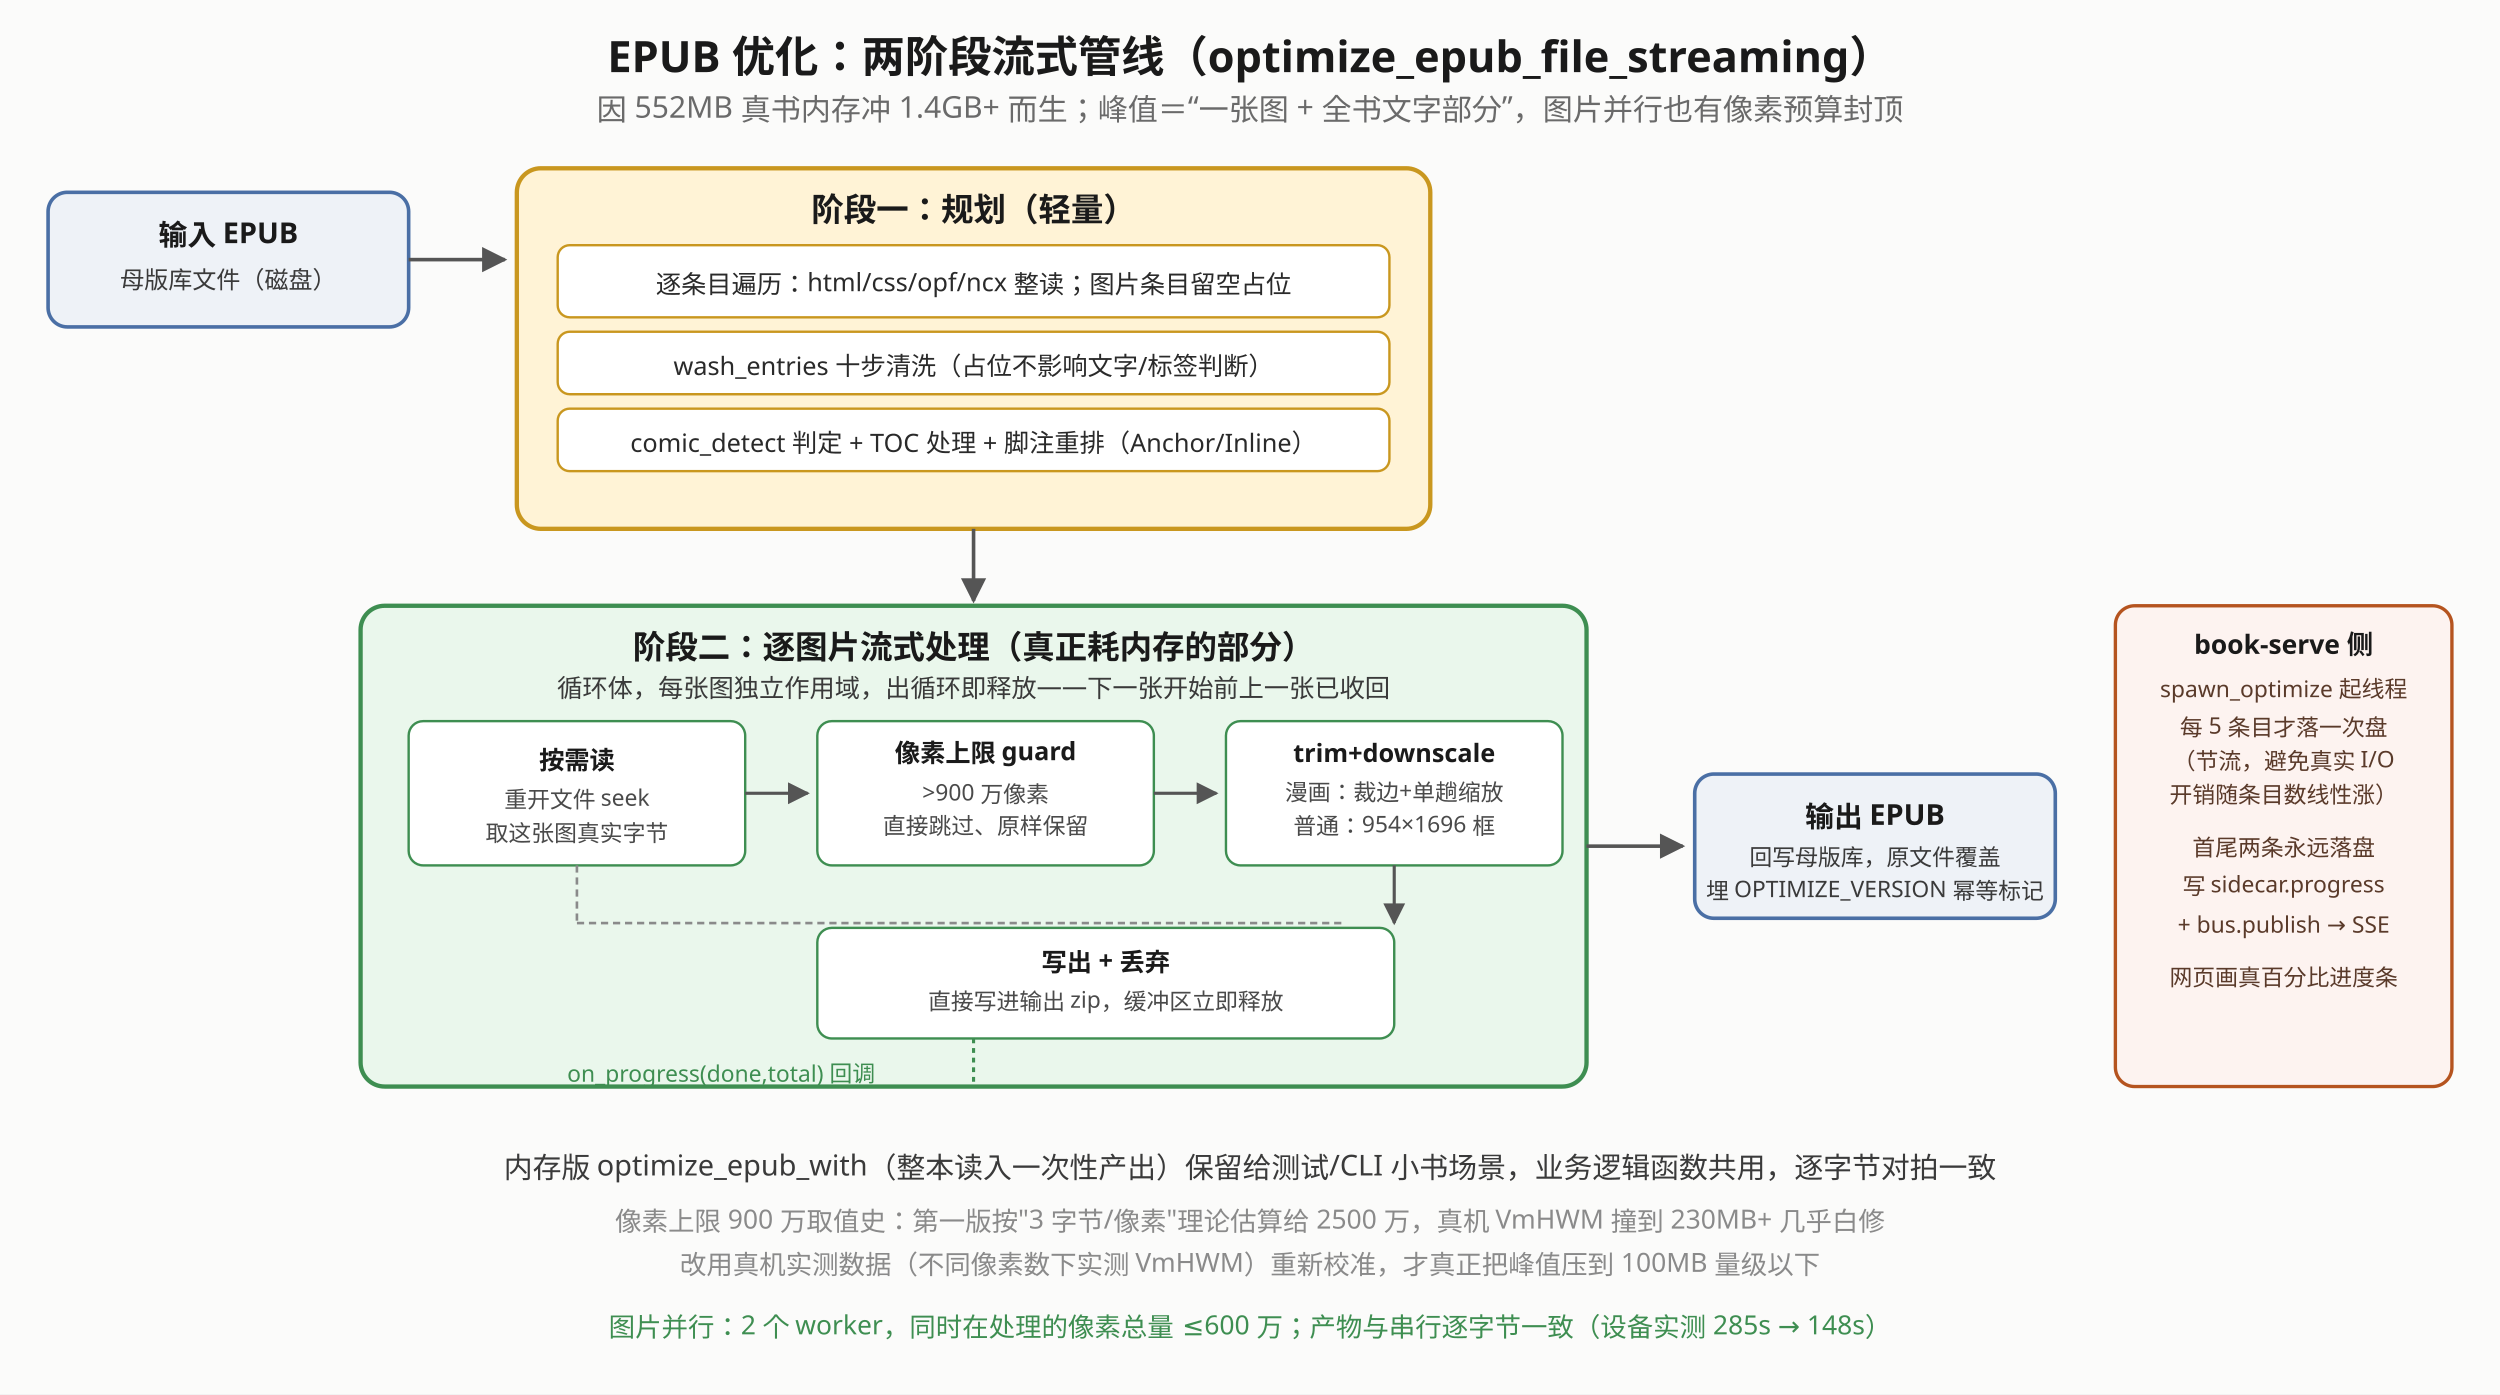
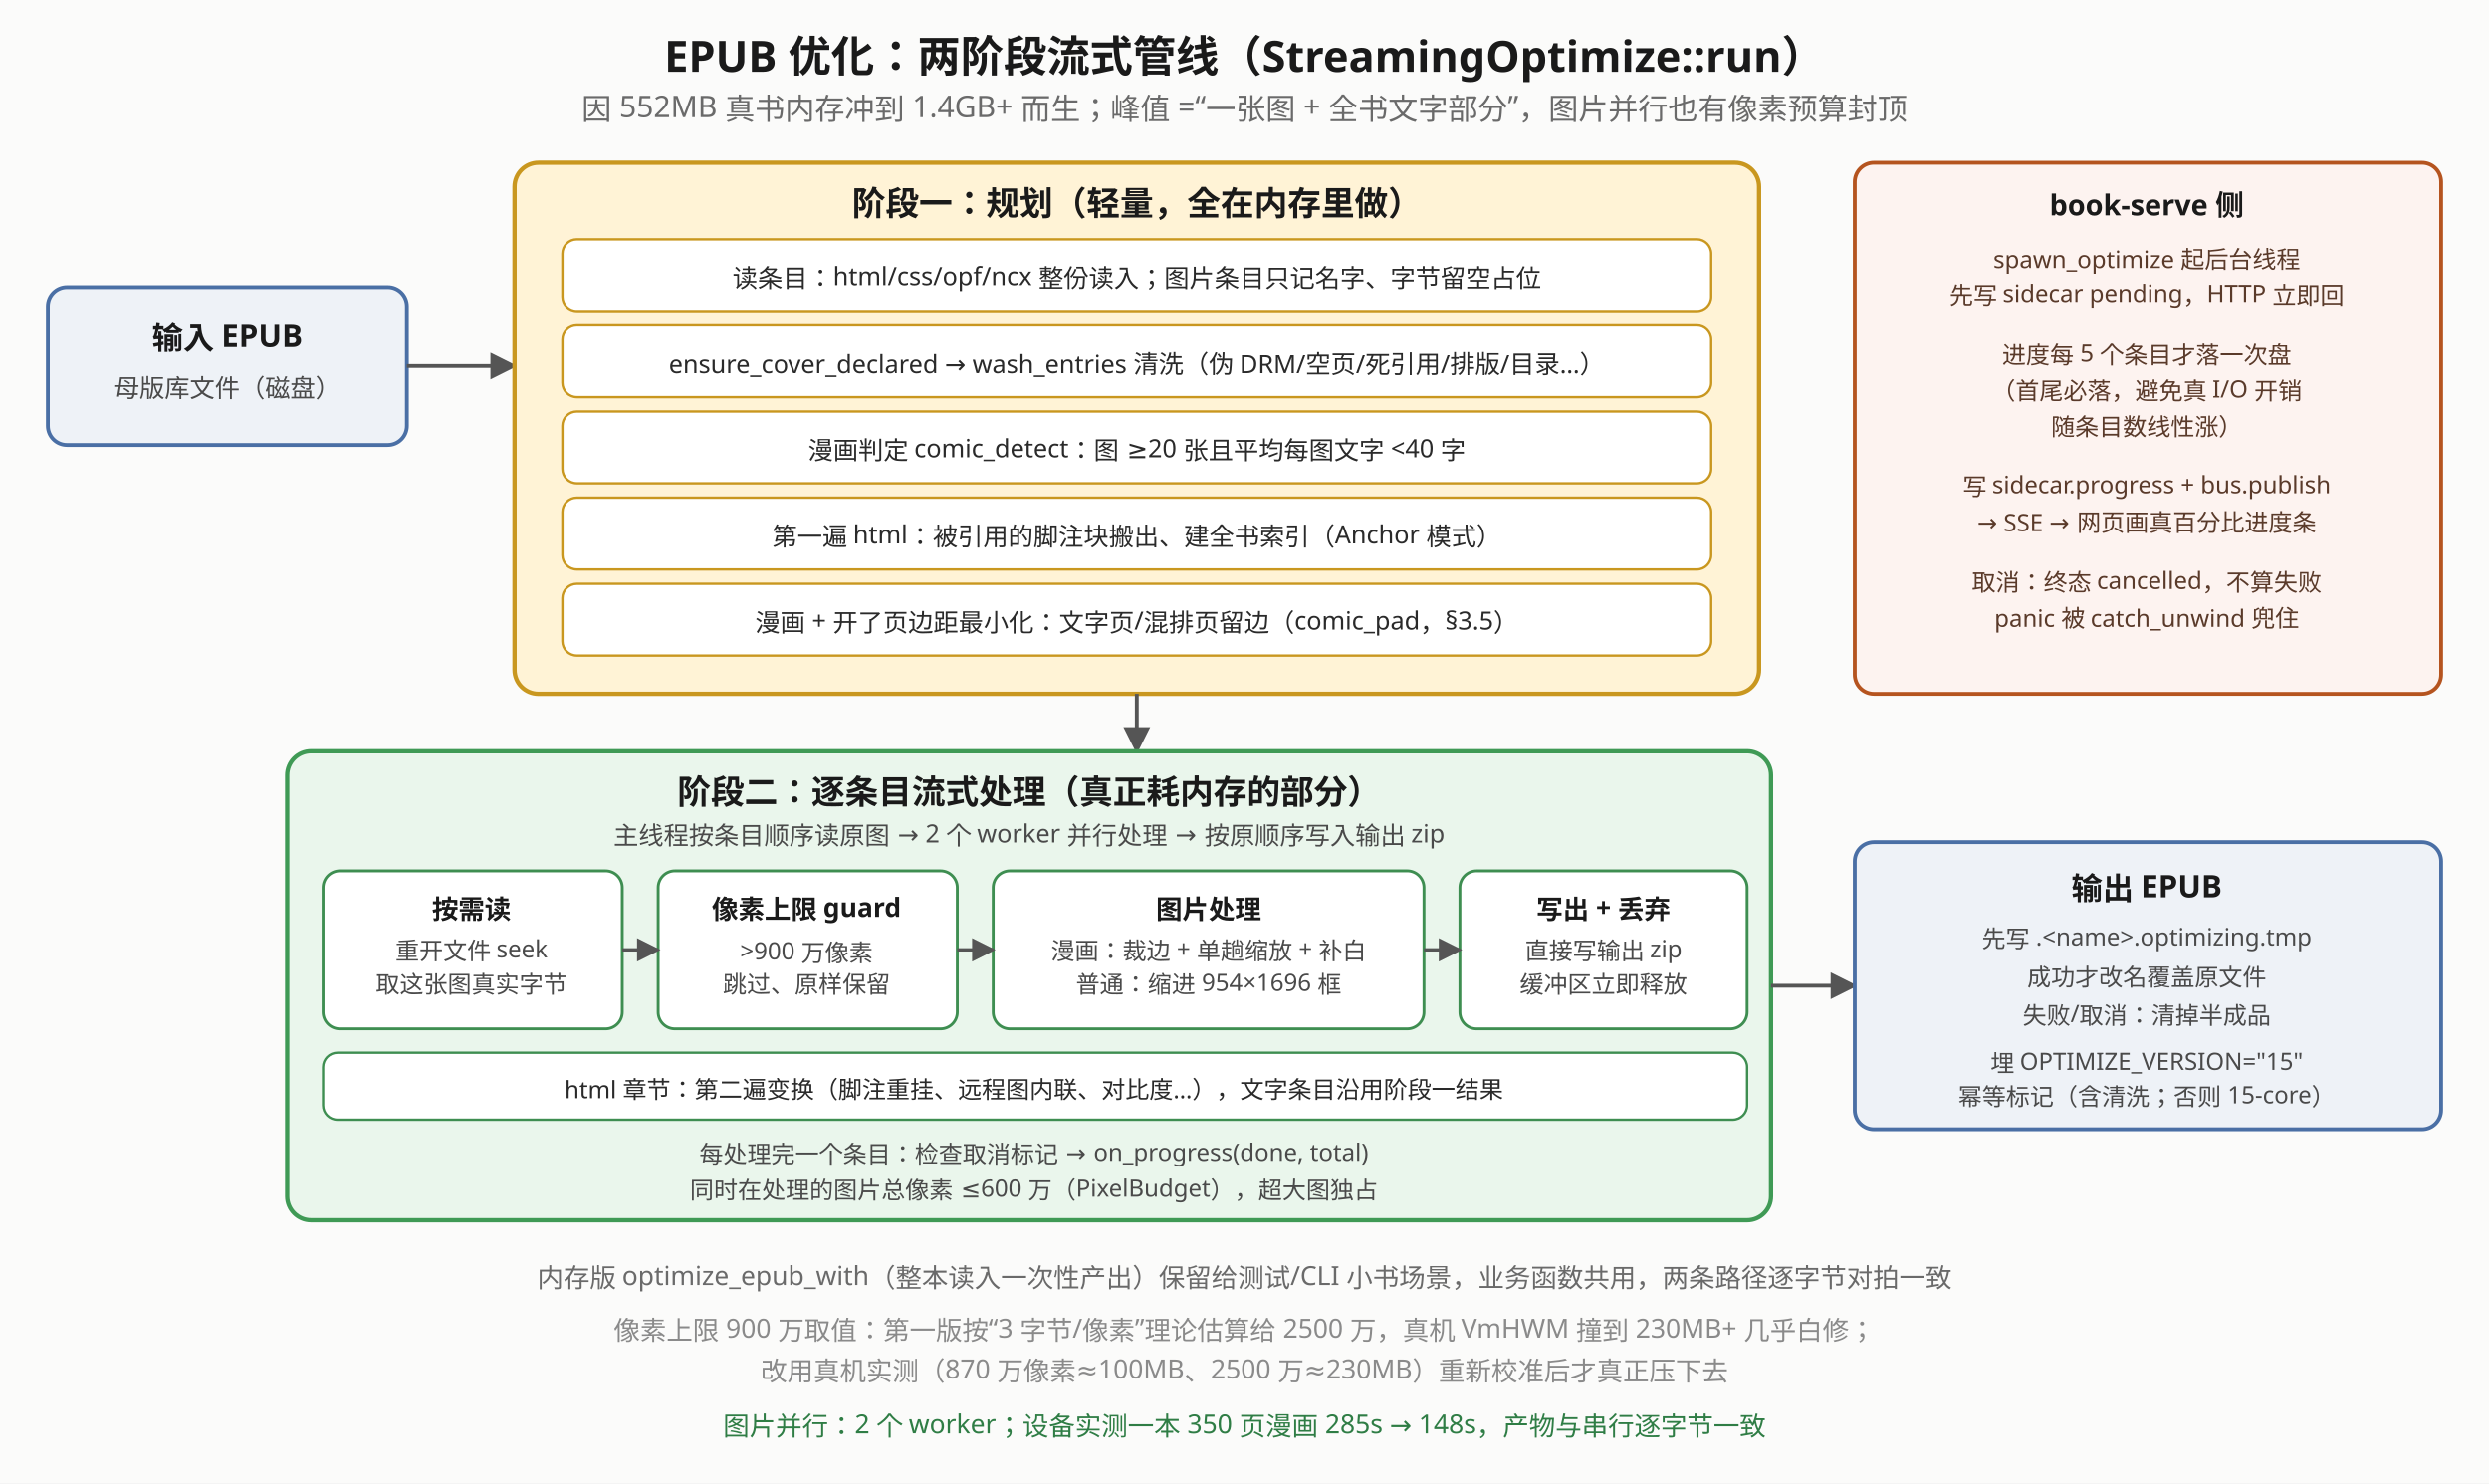
- <svg xmlns="http://www.w3.org/2000/svg" viewBox="0 0 1040 580" font-family="sans-serif">
+ <svg xmlns="http://www.w3.org/2000/svg" viewBox="0 0 1040 620" font-family="sans-serif">
  <defs>
    <marker id="eop-arrow" viewBox="0 0 10 10" refX="9" refY="5" markerWidth="7" markerHeight="7" orient="auto-start-reverse">
      <path d="M0,0 L10,5 L0,10 z" fill="#555" />
    </marker>
  </defs>
-   <rect x="0" y="0" width="1040" height="580" fill="#fbfbfa" />
-   <text x="520" y="30" text-anchor="middle" font-size="18" font-weight="bold" fill="#1a1a1a">EPUB 优化：两阶段流式管线（optimize_epub_file_streaming）</text>
-   <text x="520" y="50" text-anchor="middle" font-size="12.5" fill="#6a6a6a">因 552MB 真书内存冲 1.4GB+ 而生；峰值＝“一张图 + 全书文字部分”，图片并行也有像素预算封顶</text>
-   <rect x="20" y="80" width="150" height="56" rx="8" fill="#eef2f7" stroke="#4a6fa5" stroke-width="1.5" />
-   <text x="95" y="102" text-anchor="middle" font-size="12" font-weight="bold" fill="#1a1a1a">输入 EPUB</text>
-   <text x="95" y="120" text-anchor="middle" font-size="10" fill="#3a3a3a">母版库文件（磁盘）</text>
-   <line x1="170" y1="108" x2="210" y2="108" stroke="#555" stroke-width="1.5" marker-end="url(#eop-arrow)" />
-   <rect x="215" y="70" width="380" height="150" rx="10" fill="#fff3d6" stroke="#c9971f" stroke-width="1.8" />
-   <text x="405" y="92" text-anchor="middle" font-size="13.5" font-weight="bold" fill="#1a1a1a">阶段一：规划（轻量）</text>
-   <rect x="232" y="102" width="346" height="30" rx="5" fill="#ffffff" stroke="#c9971f" stroke-width="1" />
-   <text x="405" y="122" text-anchor="middle" font-size="10.5" fill="#2a2a2a">逐条目遍历：html/css/opf/ncx 整读；图片条目留空占位</text>
-   <rect x="232" y="138" width="346" height="26" rx="5" fill="#ffffff" stroke="#c9971f" stroke-width="1" />
-   <text x="405" y="156" text-anchor="middle" font-size="10.5" fill="#2a2a2a">wash_entries 十步清洗（占位不影响文字/标签判断）</text>
-   <rect x="232" y="170" width="346" height="26" rx="5" fill="#ffffff" stroke="#c9971f" stroke-width="1" />
-   <text x="405" y="188" text-anchor="middle" font-size="10.5" fill="#2a2a2a">comic_detect 判定 + TOC 处理 + 脚注重排（Anchor/Inline）</text>
-   <line x1="405" y1="220" x2="405" y2="250" stroke="#555" stroke-width="1.5" marker-end="url(#eop-arrow)" />
-   <rect x="150" y="252" width="510" height="200" rx="10" fill="#eaf7ec" stroke="#3e8e51" stroke-width="1.8" />
-   <text x="405" y="274" text-anchor="middle" font-size="13.5" font-weight="bold" fill="#1a1a1a">阶段二：逐图片流式处理（真正耗内存的部分）</text>
-   <text x="405" y="290" text-anchor="middle" font-size="10.5" fill="#3a3a3a">循环体，每张图独立作用域，出循环即释放——下一张开始前上一张已收回</text>
-   <rect x="170" y="300" width="140" height="60" rx="6" fill="#ffffff" stroke="#3e8e51" stroke-width="1" />
-   <text x="240" y="320" text-anchor="middle" font-size="10.5" font-weight="bold" fill="#1a1a1a">按需读</text>
-   <text x="240" y="336" text-anchor="middle" font-size="9.5" fill="#4a4a4a">重开文件 seek</text>
-   <text x="240" y="350" text-anchor="middle" font-size="9.5" fill="#4a4a4a">取这张图真实字节</text>
-   <line x1="310" y1="330" x2="336" y2="330" stroke="#555" stroke-width="1.3" marker-end="url(#eop-arrow)" />
-   <rect x="340" y="300" width="140" height="60" rx="6" fill="#ffffff" stroke="#3e8e51" stroke-width="1" />
-   <text x="410" y="317" text-anchor="middle" font-size="10.5" font-weight="bold" fill="#1a1a1a">像素上限 guard</text>
-   <text x="410" y="333" text-anchor="middle" font-size="9.5" fill="#4a4a4a">&gt;900 万像素</text>
-   <text x="410" y="347" text-anchor="middle" font-size="9.5" fill="#4a4a4a">直接跳过、原样保留</text>
-   <line x1="480" y1="330" x2="506" y2="330" stroke="#555" stroke-width="1.3" marker-end="url(#eop-arrow)" />
-   <rect x="510" y="300" width="140" height="60" rx="6" fill="#ffffff" stroke="#3e8e51" stroke-width="1" />
-   <text x="580" y="317" text-anchor="middle" font-size="10.5" font-weight="bold" fill="#1a1a1a">trim+downscale</text>
-   <text x="580" y="333" text-anchor="middle" font-size="9.5" fill="#4a4a4a">漫画：裁边+单趟缩放</text>
-   <text x="580" y="347" text-anchor="middle" font-size="9.5" fill="#4a4a4a">普通：954×1696 框</text>
-   <line x1="580" y1="360" x2="580" y2="384" stroke="#555" stroke-width="1.3" marker-end="url(#eop-arrow)" />
-   <line x1="240" y1="360" x2="240" y2="384" stroke="#8a8a8a" stroke-width="1.1" stroke-dasharray="3 2" />
-   <line x1="240" y1="384" x2="560" y2="384" stroke="#8a8a8a" stroke-width="1.1" stroke-dasharray="3 2" />
-   <rect x="340" y="386" width="240" height="46" rx="6" fill="#ffffff" stroke="#3e8e51" stroke-width="1" />
-   <text x="460" y="404" text-anchor="middle" font-size="10.5" font-weight="bold" fill="#1a1a1a">写出 + 丢弃</text>
-   <text x="460" y="420" text-anchor="middle" font-size="9.5" fill="#4a4a4a">直接写进输出 zip，缓冲区立即释放</text>
-   <line x1="405" y1="432" x2="405" y2="450" stroke="#3e8e51" stroke-width="1.3" stroke-dasharray="2 2" />
-   <text x="300" y="450" text-anchor="middle" font-size="9.5" fill="#3e8e51">on_progress(done,total) 回调</text>
-   <line x1="660" y1="352" x2="700" y2="352" stroke="#555" stroke-width="1.5" marker-end="url(#eop-arrow)" />
-   <rect x="705" y="322" width="150" height="60" rx="8" fill="#eef2f7" stroke="#4a6fa5" stroke-width="1.5" />
-   <text x="780" y="344" text-anchor="middle" font-size="12" font-weight="bold" fill="#1a1a1a">输出 EPUB</text>
-   <text x="780" y="360" text-anchor="middle" font-size="9.5" fill="#3a3a3a">回写母版库，原文件覆盖</text>
-   <text x="780" y="374" text-anchor="middle" font-size="9.5" fill="#3a3a3a">埋 OPTIMIZE_VERSION 幂等标记</text>
-   <rect x="880" y="252" width="140" height="200" rx="8" fill="#fdf3f0" stroke="#b5541f" stroke-width="1.4" />
-   <text x="950" y="272" text-anchor="middle" font-size="11" font-weight="bold" fill="#1a1a1a">book-serve 侧</text>
-   <text x="950" y="290" text-anchor="middle" font-size="9.5" fill="#5a3a2a">spawn_optimize 起线程</text>
-   <text x="950" y="306" text-anchor="middle" font-size="9.5" fill="#5a3a2a">每 5 条目才落一次盘</text>
-   <text x="950" y="320" text-anchor="middle" font-size="9.5" fill="#5a3a2a">（节流，避免真实 I/O</text>
-   <text x="950" y="334" text-anchor="middle" font-size="9.5" fill="#5a3a2a">开销随条目数线性涨）</text>
-   <text x="950" y="356" text-anchor="middle" font-size="9.5" fill="#5a3a2a">首尾两条永远落盘</text>
-   <text x="950" y="372" text-anchor="middle" font-size="9.5" fill="#5a3a2a">写 sidecar.progress</text>
-   <text x="950" y="388" text-anchor="middle" font-size="9.5" fill="#5a3a2a">+ bus.publish → SSE</text>
-   <text x="950" y="410" text-anchor="middle" font-size="9.5" fill="#5a3a2a">网页画真百分比进度条</text>
-   <text x="520" y="490" text-anchor="middle" font-size="12" fill="#3a3a3a">内存版 optimize_epub_with（整本读入一次性产出）保留给测试/CLI 小书场景，业务逻辑函数共用，逐字节对拍一致</text>
-   <text x="520" y="512" text-anchor="middle" font-size="11" fill="#8a8a8a">像素上限 900 万取值史：第一版按"3 字节/像素"理论估算给 2500 万，真机 VmHWM 撞到 230MB+ 几乎白修</text>
-   <text x="520" y="530" text-anchor="middle" font-size="11" fill="#8a8a8a">改用真机实测数据（不同像素数下实测 VmHWM）重新校准，才真正把峰值压到 100MB 量级以下</text>
-   <text x="520" y="556" text-anchor="middle" font-size="11" fill="#3e8e51">图片并行：2 个 worker，同时在处理的像素总量 ≤600 万；产物与串行逐字节一致（设备实测 285s → 148s）</text>
+   <rect x="0" y="0" width="1040" height="620" fill="#fbfbfa" />
+   <text x="520" y="30" text-anchor="middle" font-size="18" font-weight="bold" fill="#1a1a1a">EPUB 优化：两阶段流式管线（StreamingOptimize::run）</text>
+   <text x="520" y="50" text-anchor="middle" font-size="12.5" fill="#6a6a6a">因 552MB 真书内存冲到 1.4GB+ 而生；峰值 =“一张图 + 全书文字部分”，图片并行也有像素预算封顶</text>
+   <rect x="20" y="120" width="150" height="66" rx="8" fill="#eef2f7" stroke="#4a6fa5" stroke-width="1.6" />
+   <text x="95" y="146" text-anchor="middle" font-size="13" font-weight="bold" fill="#1a1a1a">输入 EPUB</text>
+   <text x="95" y="166" text-anchor="middle" font-size="10.5" fill="#4a4a4a">母版库文件（磁盘）</text>
+   <line x1="170" y1="153" x2="215" y2="153" stroke="#555" stroke-width="1.6" marker-end="url(#eop-arrow)" />
+   <rect x="215" y="68" width="520" height="222" rx="10" fill="#fff3d6" stroke="#c9971f" stroke-width="1.8" />
+   <text x="475" y="90" text-anchor="middle" font-size="14" font-weight="bold" fill="#1a1a1a">阶段一：规划（轻量，全在内存里做）</text>
+   <rect x="235" y="100" width="480" height="30" rx="6" fill="#ffffff" stroke="#c9971f" stroke-width="1" />
+   <text x="475" y="120" text-anchor="middle" font-size="10.5" fill="#2a2a2a">读条目：html/css/opf/ncx 整份读入；图片条目只记名字、字节留空占位</text>
+   <rect x="235" y="136" width="480" height="30" rx="6" fill="#ffffff" stroke="#c9971f" stroke-width="1" />
+   <text x="475" y="156" text-anchor="middle" font-size="10.5" fill="#2a2a2a">ensure_cover_declared → wash_entries 清洗（伪 DRM/空页/死引用/排版/目录…）</text>
+   <rect x="235" y="172" width="480" height="30" rx="6" fill="#ffffff" stroke="#c9971f" stroke-width="1" />
+   <text x="475" y="192" text-anchor="middle" font-size="10.5" fill="#2a2a2a">漫画判定 comic_detect：图 ≥20 张且平均每图文字 &lt;40 字</text>
+   <rect x="235" y="208" width="480" height="30" rx="6" fill="#ffffff" stroke="#c9971f" stroke-width="1" />
+   <text x="475" y="228" text-anchor="middle" font-size="10.5" fill="#2a2a2a">第一遍 html：被引用的脚注块搬出、建全书索引（Anchor 模式）</text>
+   <rect x="235" y="244" width="480" height="30" rx="6" fill="#ffffff" stroke="#c9971f" stroke-width="1" />
+   <text x="475" y="264" text-anchor="middle" font-size="10.5" fill="#2a2a2a">漫画 + 开了页边距最小化：文字页/混排页留边（comic_pad，§3.5）</text>
+   <line x1="475" y1="290" x2="475" y2="314" stroke="#555" stroke-width="1.6" marker-end="url(#eop-arrow)" />
+   <rect x="120" y="314" width="620" height="196" rx="10" fill="#eaf6ec" stroke="#3f9a55" stroke-width="1.8" />
+   <text x="430" y="336" text-anchor="middle" font-size="14" font-weight="bold" fill="#1a1a1a">阶段二：逐条目流式处理（真正耗内存的部分）</text>
+   <text x="430" y="353" text-anchor="middle" font-size="10.5" fill="#4a4a4a">主线程按条目顺序读原图 → 2 个 worker 并行处理 → 按原顺序写入输出 zip</text>
+   <rect x="135" y="364" width="125" height="66" rx="7" fill="#ffffff" stroke="#3e8e51" stroke-width="1.2" />
+   <text x="197" y="384" text-anchor="middle" font-size="11" font-weight="bold" fill="#1a1a1a">按需读</text>
+   <text x="197" y="401" text-anchor="middle" font-size="10" fill="#4a4a4a">重开文件 seek</text>
+   <text x="197" y="415" text-anchor="middle" font-size="10" fill="#4a4a4a">取这张图真实字节</text>
+   <rect x="275" y="364" width="125" height="66" rx="7" fill="#ffffff" stroke="#3e8e51" stroke-width="1.2" />
+   <text x="337" y="384" text-anchor="middle" font-size="11" font-weight="bold" fill="#1a1a1a">像素上限 guard</text>
+   <text x="337" y="401" text-anchor="middle" font-size="10" fill="#4a4a4a">&gt;900 万像素</text>
+   <text x="337" y="415" text-anchor="middle" font-size="10" fill="#4a4a4a">跳过、原样保留</text>
+   <rect x="415" y="364" width="180" height="66" rx="7" fill="#ffffff" stroke="#3e8e51" stroke-width="1.2" />
+   <text x="505" y="384" text-anchor="middle" font-size="11" font-weight="bold" fill="#1a1a1a">图片处理</text>
+   <text x="505" y="401" text-anchor="middle" font-size="10" fill="#4a4a4a">漫画：裁边 + 单趟缩放 + 补白</text>
+   <text x="505" y="415" text-anchor="middle" font-size="10" fill="#4a4a4a">普通：缩进 954×1696 框</text>
+   <rect x="610" y="364" width="120" height="66" rx="7" fill="#ffffff" stroke="#3e8e51" stroke-width="1.2" />
+   <text x="670" y="384" text-anchor="middle" font-size="11" font-weight="bold" fill="#1a1a1a">写出 + 丢弃</text>
+   <text x="670" y="401" text-anchor="middle" font-size="10" fill="#4a4a4a">直接写输出 zip</text>
+   <text x="670" y="415" text-anchor="middle" font-size="10" fill="#4a4a4a">缓冲区立即释放</text>
+   <line x1="260" y1="397" x2="275" y2="397" stroke="#555" stroke-width="1.4" marker-end="url(#eop-arrow)" />
+   <line x1="400" y1="397" x2="415" y2="397" stroke="#555" stroke-width="1.4" marker-end="url(#eop-arrow)" />
+   <line x1="595" y1="397" x2="610" y2="397" stroke="#555" stroke-width="1.4" marker-end="url(#eop-arrow)" />
+   <rect x="135" y="440" width="595" height="28" rx="6" fill="#ffffff" stroke="#3e8e51" stroke-width="1" />
+   <text x="432" y="459" text-anchor="middle" font-size="10" fill="#2a2a2a">html 章节：第二遍变换（脚注重挂、远程图内联、对比度…），文字条目沿用阶段一结果</text>
+   <text x="432" y="486" text-anchor="middle" font-size="10" fill="#4a4a4a">每处理完一个条目：检查取消标记 → on_progress(done, total)</text>
+   <text x="432" y="501" text-anchor="middle" font-size="10" fill="#4a4a4a">同时在处理的图片总像素 ≤600 万（PixelBudget），超大图独占</text>
+   <line x1="740" y1="412" x2="775" y2="412" stroke="#555" stroke-width="1.6" marker-end="url(#eop-arrow)" />
+   <rect x="775" y="352" width="245" height="120" rx="8" fill="#eef2f7" stroke="#4a6fa5" stroke-width="1.6" />
+   <text x="897" y="376" text-anchor="middle" font-size="13" font-weight="bold" fill="#1a1a1a">输出 EPUB</text>
+   <text x="897" y="396" text-anchor="middle" font-size="10" fill="#4a4a4a">先写 .&lt;name&gt;.optimizing.tmp</text>
+   <text x="897" y="412" text-anchor="middle" font-size="10" fill="#4a4a4a">成功才改名覆盖原文件</text>
+   <text x="897" y="428" text-anchor="middle" font-size="10" fill="#4a4a4a">失败/取消：清掉半成品</text>
+   <text x="897" y="448" text-anchor="middle" font-size="10" fill="#4a4a4a">埋 OPTIMIZE_VERSION="15"</text>
+   <text x="897" y="462" text-anchor="middle" font-size="10" fill="#4a4a4a">幂等标记（含清洗；否则 15-core）</text>
+   <rect x="775" y="68" width="245" height="222" rx="8" fill="#fdf3f0" stroke="#b5541f" stroke-width="1.6" />
+   <text x="897" y="90" text-anchor="middle" font-size="12" font-weight="bold" fill="#1a1a1a">book-serve 侧</text>
+   <text x="897" y="112" text-anchor="middle" font-size="10" fill="#5a3a2a">spawn_optimize 起后台线程</text>
+   <text x="897" y="127" text-anchor="middle" font-size="10" fill="#5a3a2a">先写 sidecar pending，HTTP 立即回</text>
+   <text x="897" y="152" text-anchor="middle" font-size="10" fill="#5a3a2a">进度每 5 个条目才落一次盘</text>
+   <text x="897" y="167" text-anchor="middle" font-size="10" fill="#5a3a2a">（首尾必落，避免真 I/O 开销</text>
+   <text x="897" y="182" text-anchor="middle" font-size="10" fill="#5a3a2a">随条目数线性涨）</text>
+   <text x="897" y="207" text-anchor="middle" font-size="10" fill="#5a3a2a">写 sidecar.progress + bus.publish</text>
+   <text x="897" y="222" text-anchor="middle" font-size="10" fill="#5a3a2a">→ SSE → 网页画真百分比进度条</text>
+   <text x="897" y="247" text-anchor="middle" font-size="10" fill="#5a3a2a">取消：终态 cancelled，不算失败</text>
+   <text x="897" y="262" text-anchor="middle" font-size="10" fill="#5a3a2a">panic 被 catch_unwind 兜住</text>
+   <text x="520" y="538" text-anchor="middle" font-size="11" fill="#6a6a6a">内存版 optimize_epub_with（整本读入一次性产出）保留给测试/CLI 小书场景，业务函数共用，两条路径逐字节对拍一致</text>
+   <text x="520" y="560" text-anchor="middle" font-size="11" fill="#8a8a8a">像素上限 900 万取值：第一版按“3 字节/像素”理论估算给 2500 万，真机 VmHWM 撞到 230MB+ 几乎白修；</text>
+   <text x="520" y="577" text-anchor="middle" font-size="11" fill="#8a8a8a">改用真机实测（870 万像素≈100MB、2500 万≈230MB）重新校准后才真正压下去</text>
+   <text x="520" y="600" text-anchor="middle" font-size="11" fill="#2f7d45">图片并行：2 个 worker；设备实测一本 350 页漫画 285s → 148s，产物与串行逐字节一致</text>
</svg>
